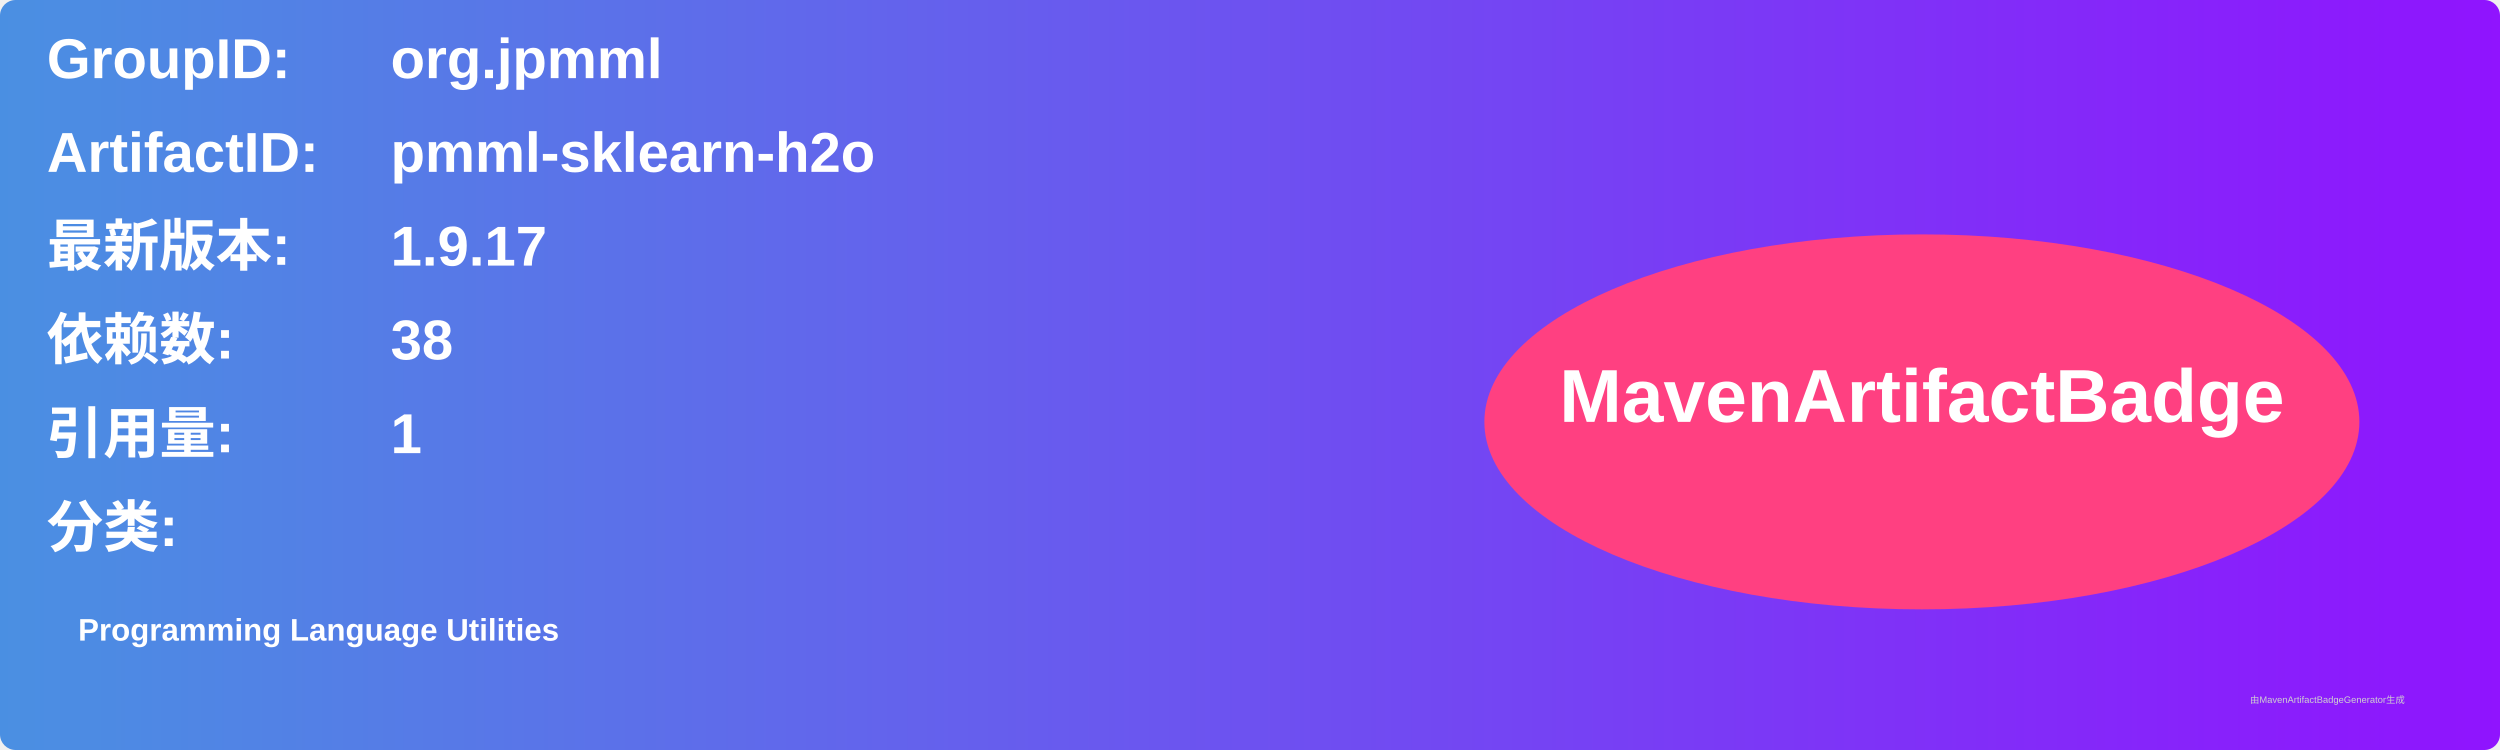
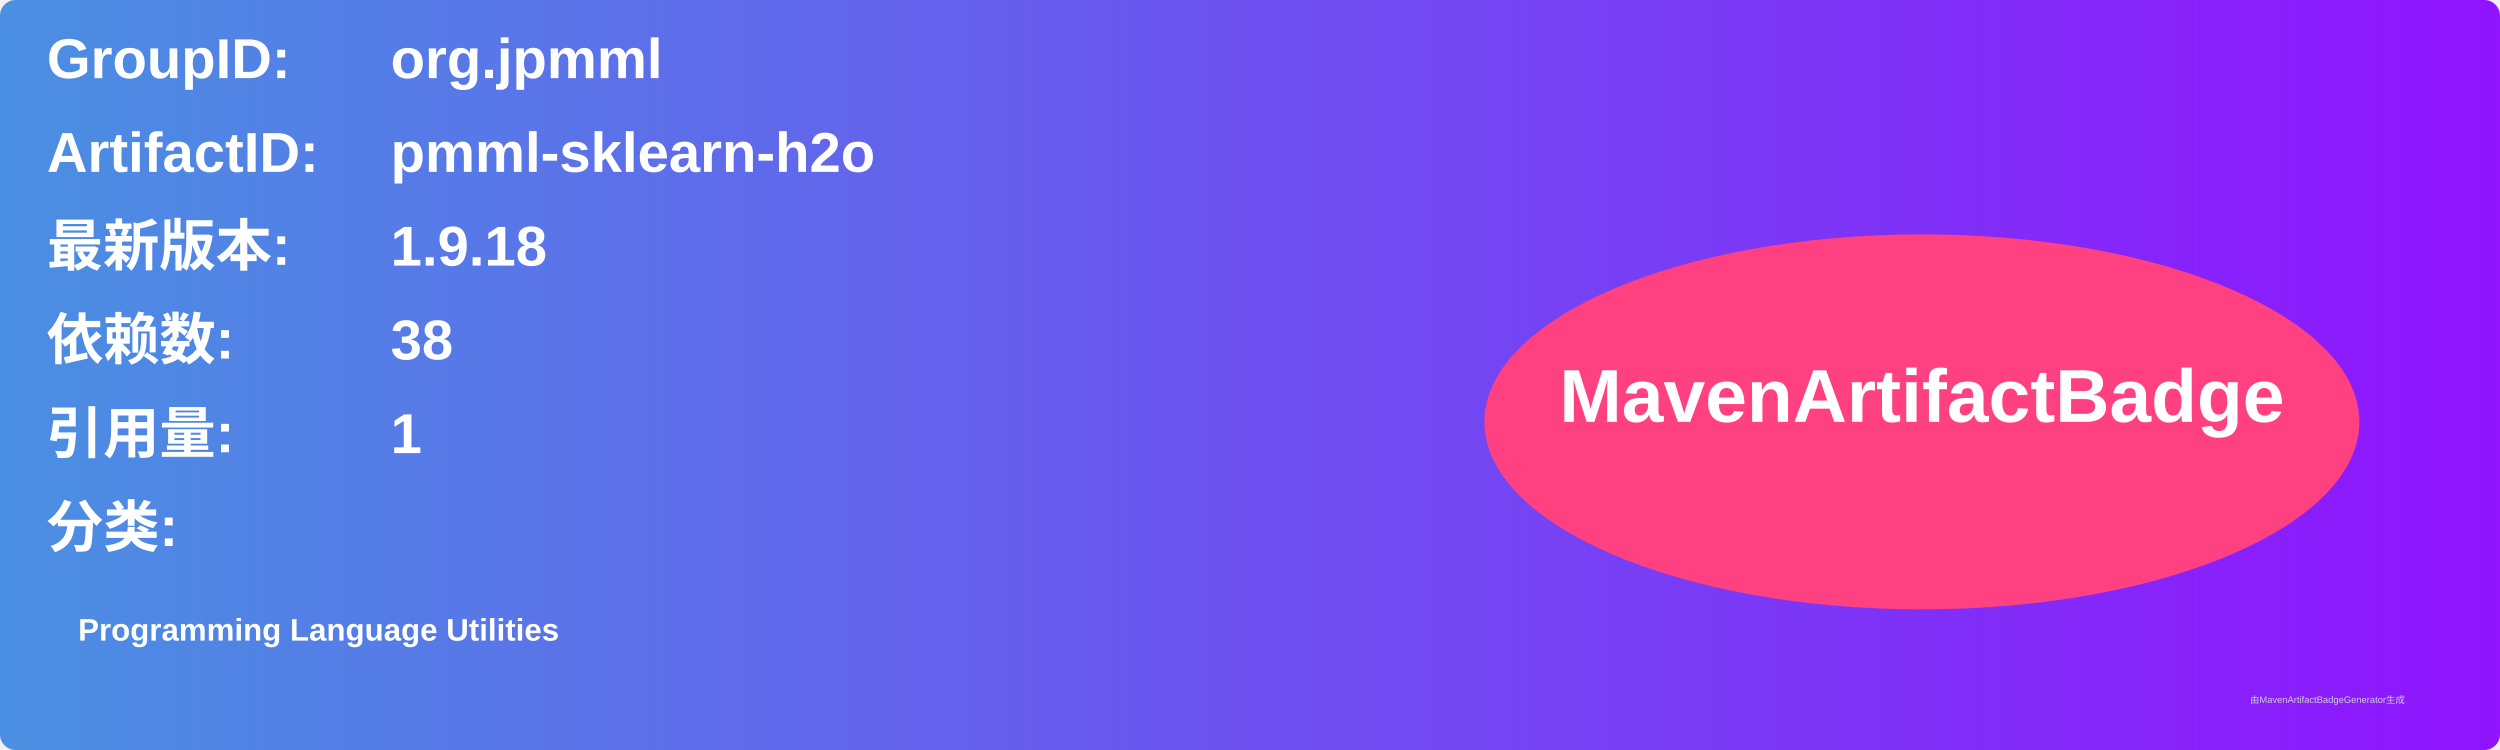
<svg xmlns="http://www.w3.org/2000/svg" width="800" height="240" viewBox="0 0 800 240">
  <linearGradient id="grad" x1="0%" y1="0%" x2="100%" y2="0%">
    <stop offset="0%" stop-color="#4a90e2" />
    <stop offset="100%" stop-color="#9013fe" />
  </linearGradient>
  <rect width="100%" height="100%" rx="5" ry="5" fill="url(#grad)" />
  <g transform="translate(15, 15)">
    <text x="0" y="10" font-family="Arial" font-size="18" fill="white" font-weight="bold" width="260">GroupID:</text>
    <text x="110" y="10" font-family="Arial" font-size="18" fill="white" font-weight="bold" width="460">org.jpmml</text>
    <text x="0" y="40" font-family="Arial" font-size="18" fill="white" font-weight="bold" width="260">ArtifactID:</text>
    <text x="110" y="40" font-family="Arial" font-size="18" fill="white" font-weight="bold" width="460">pmml-sklearn-h2o</text>
    <text x="0" y="70" font-family="Arial" font-size="18" fill="white" font-weight="bold">最新版本:</text>
    <text x="110" y="70" font-family="Arial" font-size="18" fill="white" font-weight="bold">
-       <tspan font-weight="bold">1.9.17</tspan>
+       <tspan font-weight="bold">1.9.18</tspan>
    </text>
    <text x="0" y="100" font-family="Arial" font-size="18" fill="white" font-weight="bold">依赖数: </text>
    <text x="110" y="100" font-family="Arial" font-size="18" fill="white">
      <tspan font-weight="bold">38</tspan>
    </text>
    <text x="0" y="130" font-family="Arial" font-size="18" fill="white" font-weight="bold">引用量: </text>
    <text x="110" y="130" font-family="Arial" font-size="18" fill="white">
      <tspan font-weight="bold">1</tspan>
    </text>
    <text x="0" y="160" font-family="Arial" font-size="18" fill="white" font-weight="bold">分类:</text>
    <text x="10" y="190" font-family="Arial" font-size="10" fill="white">
      <tspan font-weight="bold">Programming Language Utilities</tspan>
    </text>
    <ellipse cx="600" cy="120" rx="140" ry="60" fill="#ff4081" />
    <text x="600" y="120" text-anchor="middle" font-family="Arial" font-size="24" fill="white" font-weight="bold">MavenArtifactBadge</text>
  </g>
  <text x="720" y="225" font-family="Arial" font-size="3" fill="#d0d0d0">由MavenArtifactBadgeGenerator生成</text>
</svg>
